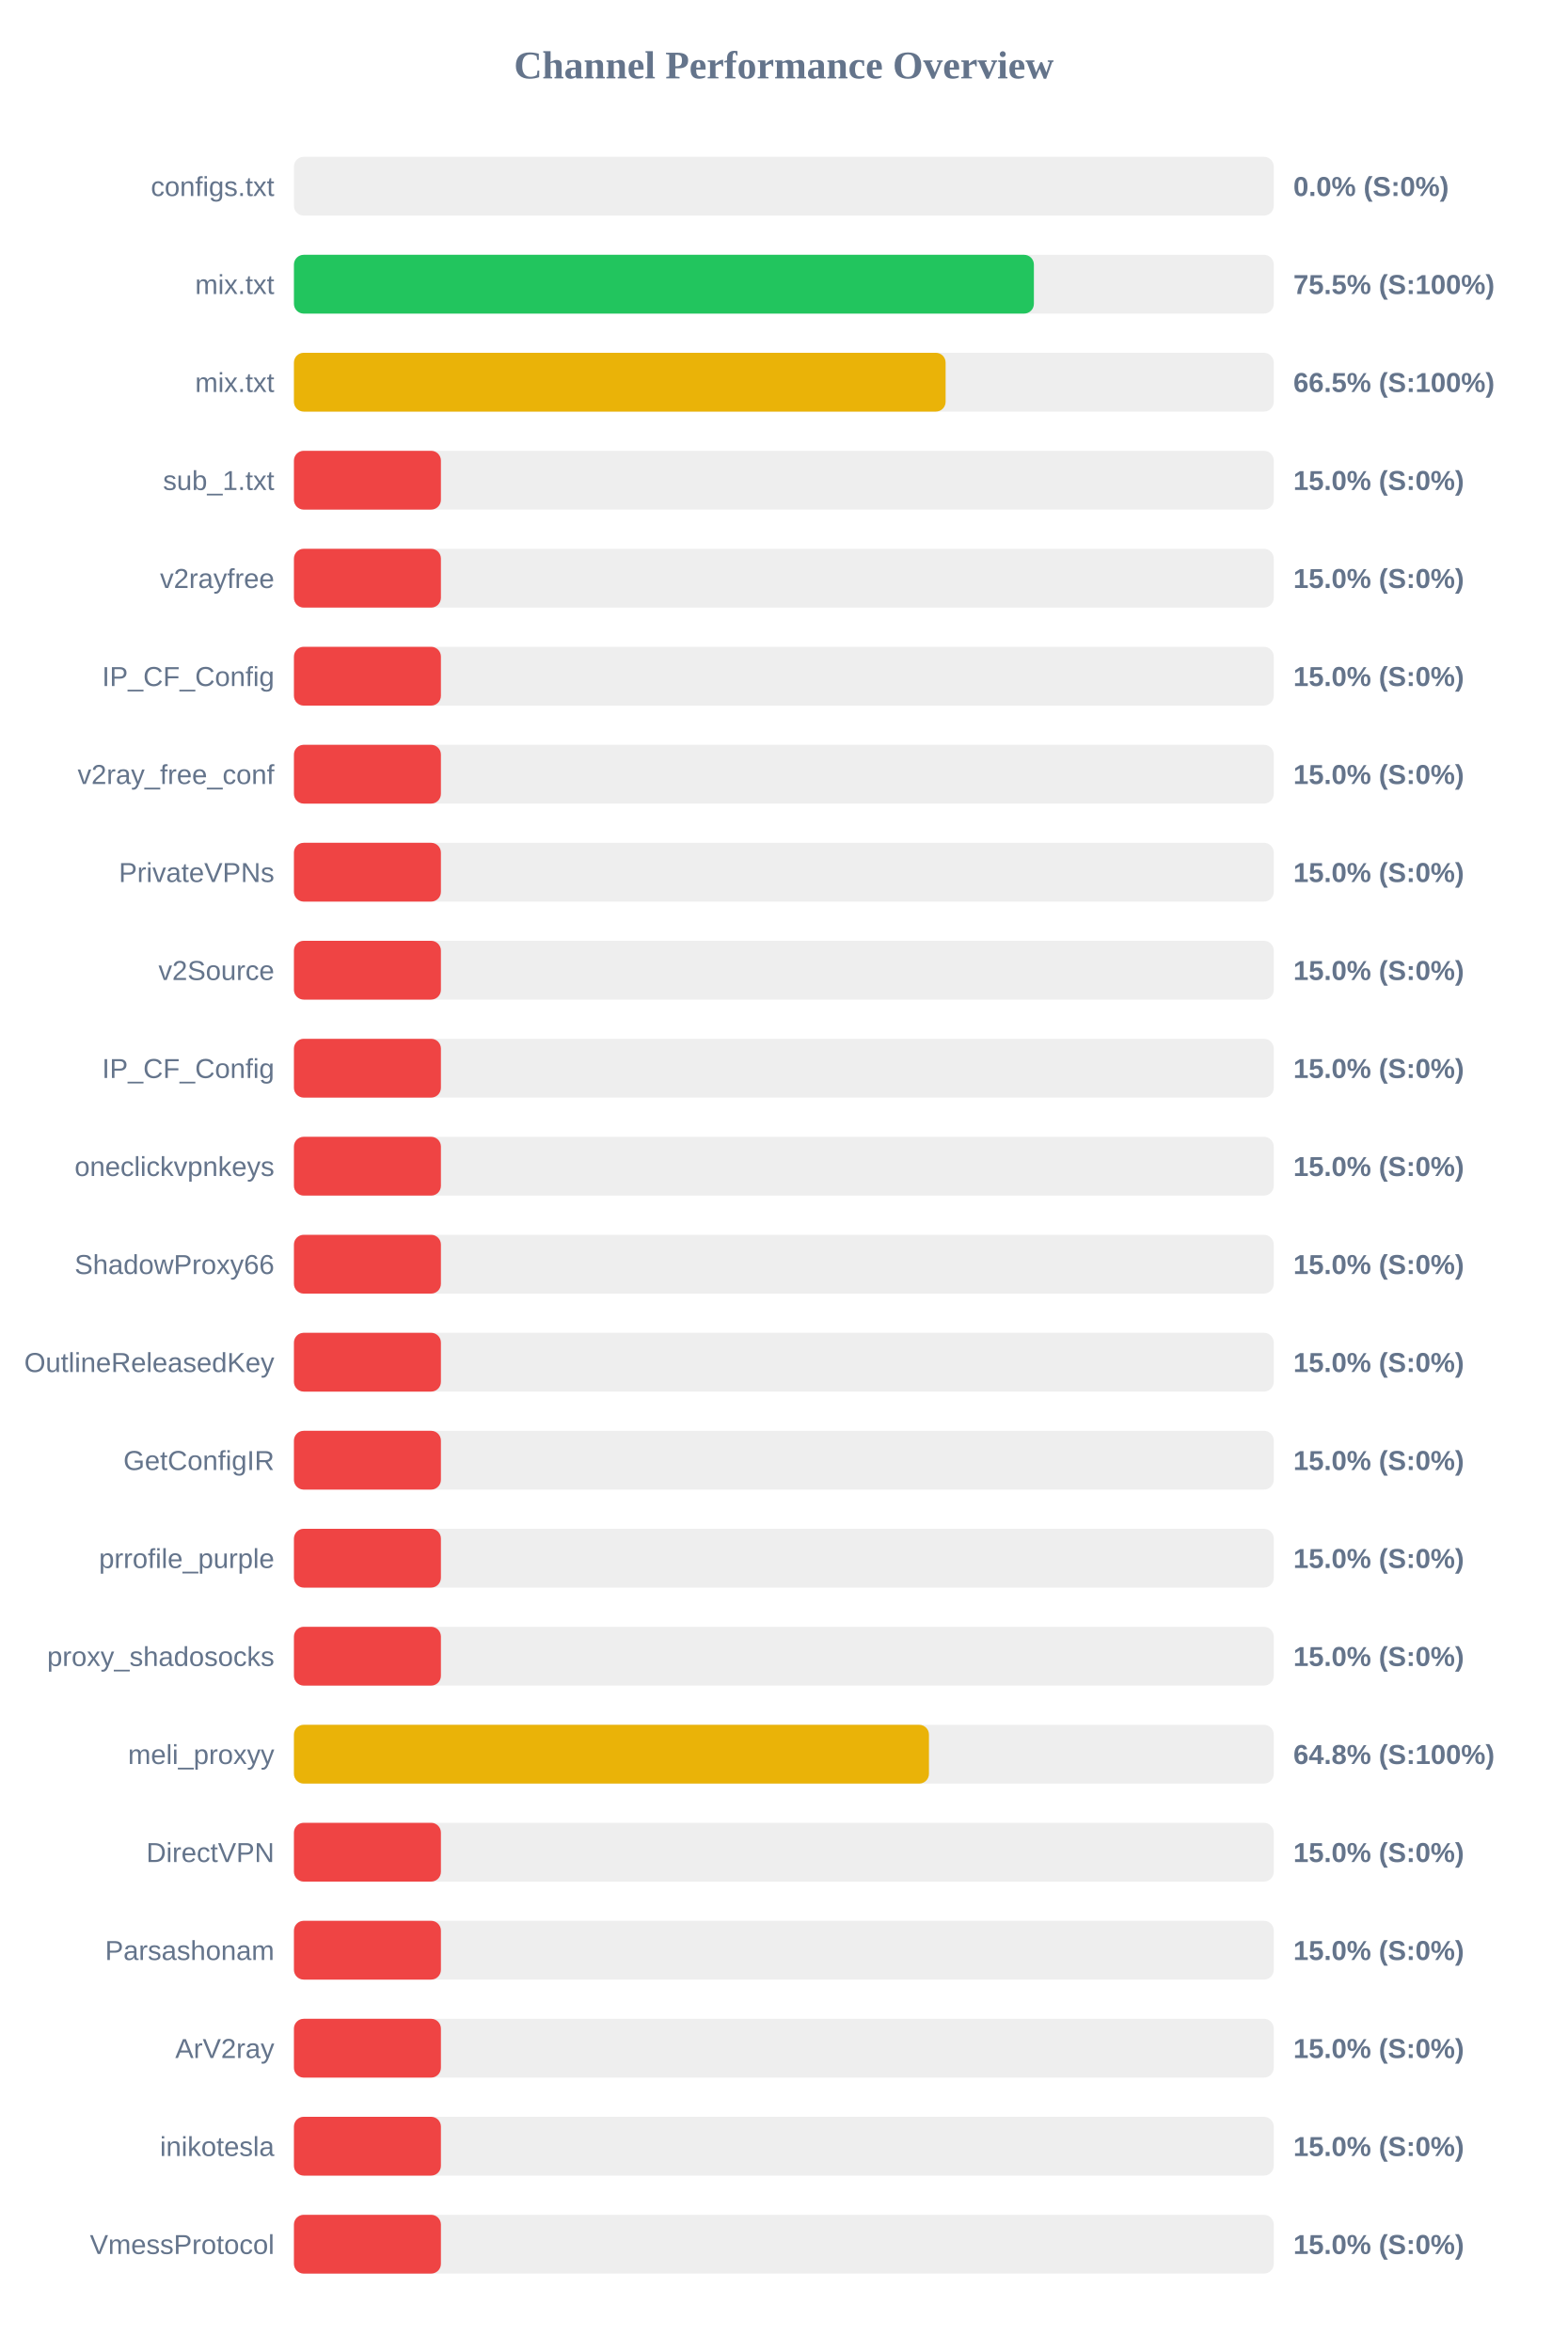
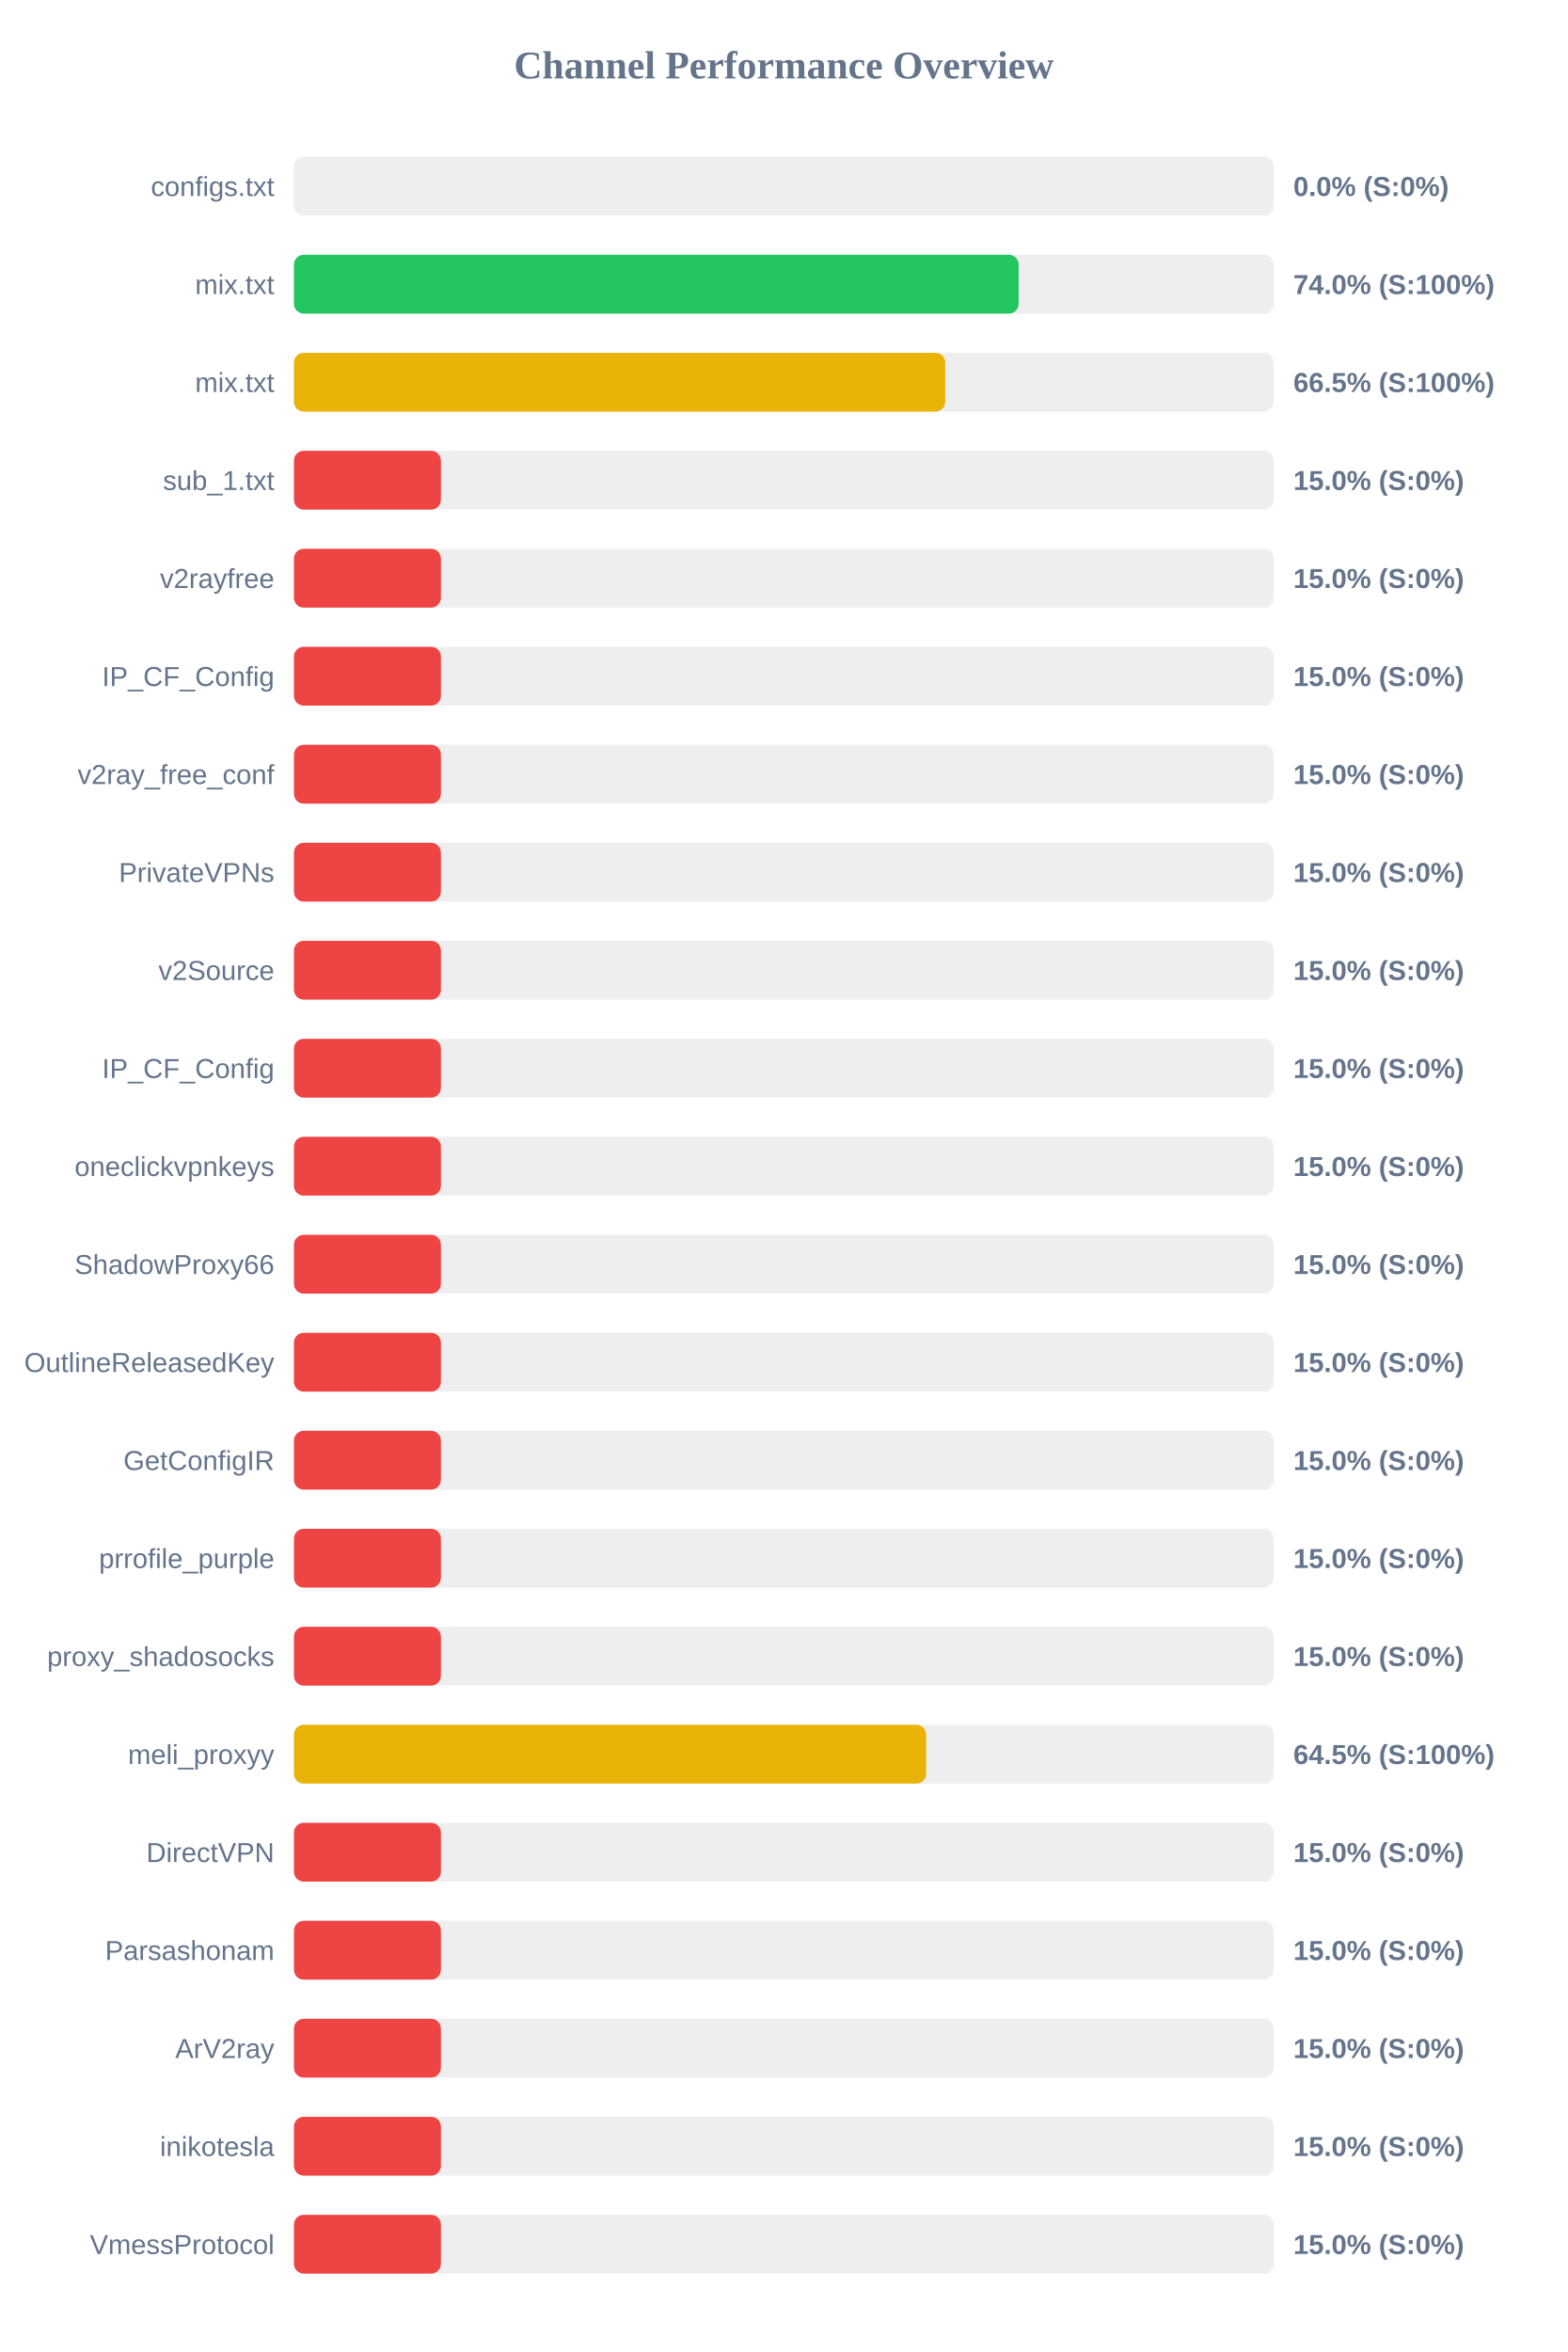
<svg xmlns="http://www.w3.org/2000/svg" width="800" height="1200" version="1.1">
  <style>
        .row { font: 14px Arial; fill: #64748b; }
        .score { font: bold 14px Arial; fill: #64748b; }
    </style>
  <text x="400" y="40" text-anchor="middle" font-size="20px" font-weight="bold" fill="#64748b">Channel Performance Overview</text>
  <rect x="150" y="80" width="500" height="30" fill="#eee" rx="5" />
  <rect x="150" y="80" width="0.0" height="30" fill="#ef4444" rx="5" />
  <text x="140" y="100" text-anchor="end" class="row">configs.txt</text>
  <text x="660" y="100" text-anchor="start" class="score">0.0% (S:0%)</text>
  <rect x="150" y="130" width="500" height="30" fill="#eee" rx="5" />
-   <rect x="150" y="130" width="377.6" height="30" fill="#22c55e" rx="5" />
+   <rect x="150" y="130" width="369.8" height="30" fill="#22c55e" rx="5" />
  <text x="140" y="150" text-anchor="end" class="row">mix.txt</text>
-   <text x="660" y="150" text-anchor="start" class="score">75.5% (S:100%)</text>
+   <text x="660" y="150" text-anchor="start" class="score">74.0% (S:100%)</text>
  <rect x="150" y="180" width="500" height="30" fill="#eee" rx="5" />
-   <rect x="150" y="180" width="332.55" height="30" fill="#eab308" rx="5" />
+   <rect x="150" y="180" width="332.35" height="30" fill="#eab308" rx="5" />
  <text x="140" y="200" text-anchor="end" class="row">mix.txt</text>
  <text x="660" y="200" text-anchor="start" class="score">66.5% (S:100%)</text>
  <rect x="150" y="230" width="500" height="30" fill="#eee" rx="5" />
  <rect x="150" y="230" width="75.0" height="30" fill="#ef4444" rx="5" />
  <text x="140" y="250" text-anchor="end" class="row">sub_1.txt</text>
  <text x="660" y="250" text-anchor="start" class="score">15.0% (S:0%)</text>
  <rect x="150" y="280" width="500" height="30" fill="#eee" rx="5" />
  <rect x="150" y="280" width="75.0" height="30" fill="#ef4444" rx="5" />
  <text x="140" y="300" text-anchor="end" class="row">v2rayfree</text>
  <text x="660" y="300" text-anchor="start" class="score">15.0% (S:0%)</text>
  <rect x="150" y="330" width="500" height="30" fill="#eee" rx="5" />
  <rect x="150" y="330" width="75.0" height="30" fill="#ef4444" rx="5" />
  <text x="140" y="350" text-anchor="end" class="row">IP_CF_Config</text>
  <text x="660" y="350" text-anchor="start" class="score">15.0% (S:0%)</text>
  <rect x="150" y="380" width="500" height="30" fill="#eee" rx="5" />
  <rect x="150" y="380" width="75.0" height="30" fill="#ef4444" rx="5" />
  <text x="140" y="400" text-anchor="end" class="row">v2ray_free_conf</text>
  <text x="660" y="400" text-anchor="start" class="score">15.0% (S:0%)</text>
  <rect x="150" y="430" width="500" height="30" fill="#eee" rx="5" />
  <rect x="150" y="430" width="75.0" height="30" fill="#ef4444" rx="5" />
  <text x="140" y="450" text-anchor="end" class="row">PrivateVPNs</text>
  <text x="660" y="450" text-anchor="start" class="score">15.0% (S:0%)</text>
  <rect x="150" y="480" width="500" height="30" fill="#eee" rx="5" />
  <rect x="150" y="480" width="75.0" height="30" fill="#ef4444" rx="5" />
  <text x="140" y="500" text-anchor="end" class="row">v2Source</text>
  <text x="660" y="500" text-anchor="start" class="score">15.0% (S:0%)</text>
  <rect x="150" y="530" width="500" height="30" fill="#eee" rx="5" />
  <rect x="150" y="530" width="75.0" height="30" fill="#ef4444" rx="5" />
  <text x="140" y="550" text-anchor="end" class="row">IP_CF_Config</text>
  <text x="660" y="550" text-anchor="start" class="score">15.0% (S:0%)</text>
  <rect x="150" y="580" width="500" height="30" fill="#eee" rx="5" />
  <rect x="150" y="580" width="75.0" height="30" fill="#ef4444" rx="5" />
  <text x="140" y="600" text-anchor="end" class="row">oneclickvpnkeys</text>
  <text x="660" y="600" text-anchor="start" class="score">15.0% (S:0%)</text>
  <rect x="150" y="630" width="500" height="30" fill="#eee" rx="5" />
  <rect x="150" y="630" width="75.0" height="30" fill="#ef4444" rx="5" />
  <text x="140" y="650" text-anchor="end" class="row">ShadowProxy66</text>
  <text x="660" y="650" text-anchor="start" class="score">15.0% (S:0%)</text>
  <rect x="150" y="680" width="500" height="30" fill="#eee" rx="5" />
  <rect x="150" y="680" width="75.0" height="30" fill="#ef4444" rx="5" />
  <text x="140" y="700" text-anchor="end" class="row">OutlineReleasedKey</text>
  <text x="660" y="700" text-anchor="start" class="score">15.0% (S:0%)</text>
  <rect x="150" y="730" width="500" height="30" fill="#eee" rx="5" />
  <rect x="150" y="730" width="75.0" height="30" fill="#ef4444" rx="5" />
  <text x="140" y="750" text-anchor="end" class="row">GetConfigIR</text>
  <text x="660" y="750" text-anchor="start" class="score">15.0% (S:0%)</text>
  <rect x="150" y="780" width="500" height="30" fill="#eee" rx="5" />
  <rect x="150" y="780" width="75.0" height="30" fill="#ef4444" rx="5" />
  <text x="140" y="800" text-anchor="end" class="row">prrofile_purple</text>
  <text x="660" y="800" text-anchor="start" class="score">15.0% (S:0%)</text>
  <rect x="150" y="830" width="500" height="30" fill="#eee" rx="5" />
  <rect x="150" y="830" width="75.0" height="30" fill="#ef4444" rx="5" />
  <text x="140" y="850" text-anchor="end" class="row">proxy_shadosocks</text>
  <text x="660" y="850" text-anchor="start" class="score">15.0% (S:0%)</text>
  <rect x="150" y="880" width="500" height="30" fill="#eee" rx="5" />
-   <rect x="150" y="880" width="324.05" height="30" fill="#eab308" rx="5" />
+   <rect x="150" y="880" width="322.6" height="30" fill="#eab308" rx="5" />
  <text x="140" y="900" text-anchor="end" class="row">meli_proxyy</text>
-   <text x="660" y="900" text-anchor="start" class="score">64.8% (S:100%)</text>
+   <text x="660" y="900" text-anchor="start" class="score">64.5% (S:100%)</text>
  <rect x="150" y="930" width="500" height="30" fill="#eee" rx="5" />
  <rect x="150" y="930" width="75.0" height="30" fill="#ef4444" rx="5" />
  <text x="140" y="950" text-anchor="end" class="row">DirectVPN</text>
  <text x="660" y="950" text-anchor="start" class="score">15.0% (S:0%)</text>
  <rect x="150" y="980" width="500" height="30" fill="#eee" rx="5" />
  <rect x="150" y="980" width="75.0" height="30" fill="#ef4444" rx="5" />
  <text x="140" y="1000" text-anchor="end" class="row">Parsashonam</text>
  <text x="660" y="1000" text-anchor="start" class="score">15.0% (S:0%)</text>
  <rect x="150" y="1030" width="500" height="30" fill="#eee" rx="5" />
  <rect x="150" y="1030" width="75.0" height="30" fill="#ef4444" rx="5" />
  <text x="140" y="1050" text-anchor="end" class="row">ArV2ray</text>
  <text x="660" y="1050" text-anchor="start" class="score">15.0% (S:0%)</text>
  <rect x="150" y="1080" width="500" height="30" fill="#eee" rx="5" />
  <rect x="150" y="1080" width="75.0" height="30" fill="#ef4444" rx="5" />
  <text x="140" y="1100" text-anchor="end" class="row">inikotesla</text>
  <text x="660" y="1100" text-anchor="start" class="score">15.0% (S:0%)</text>
  <rect x="150" y="1130" width="500" height="30" fill="#eee" rx="5" />
  <rect x="150" y="1130" width="75.0" height="30" fill="#ef4444" rx="5" />
  <text x="140" y="1150" text-anchor="end" class="row">VmessProtocol</text>
  <text x="660" y="1150" text-anchor="start" class="score">15.0% (S:0%)</text>
</svg>
